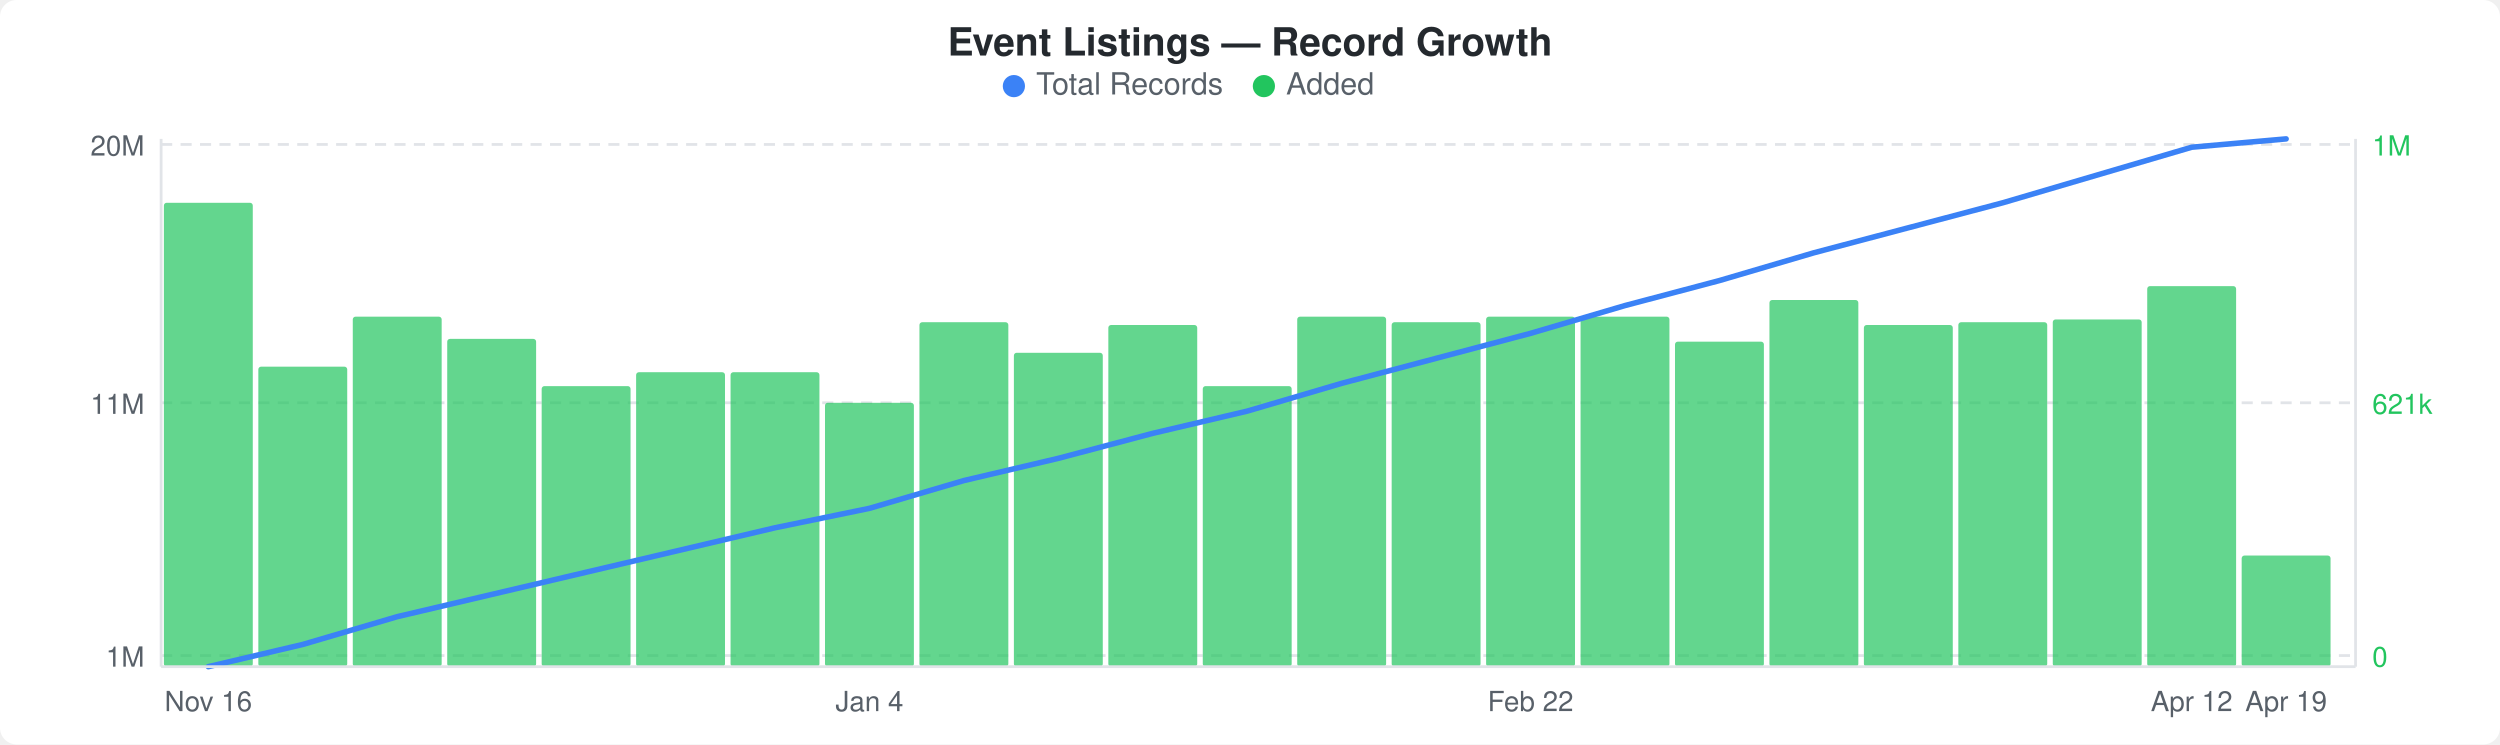
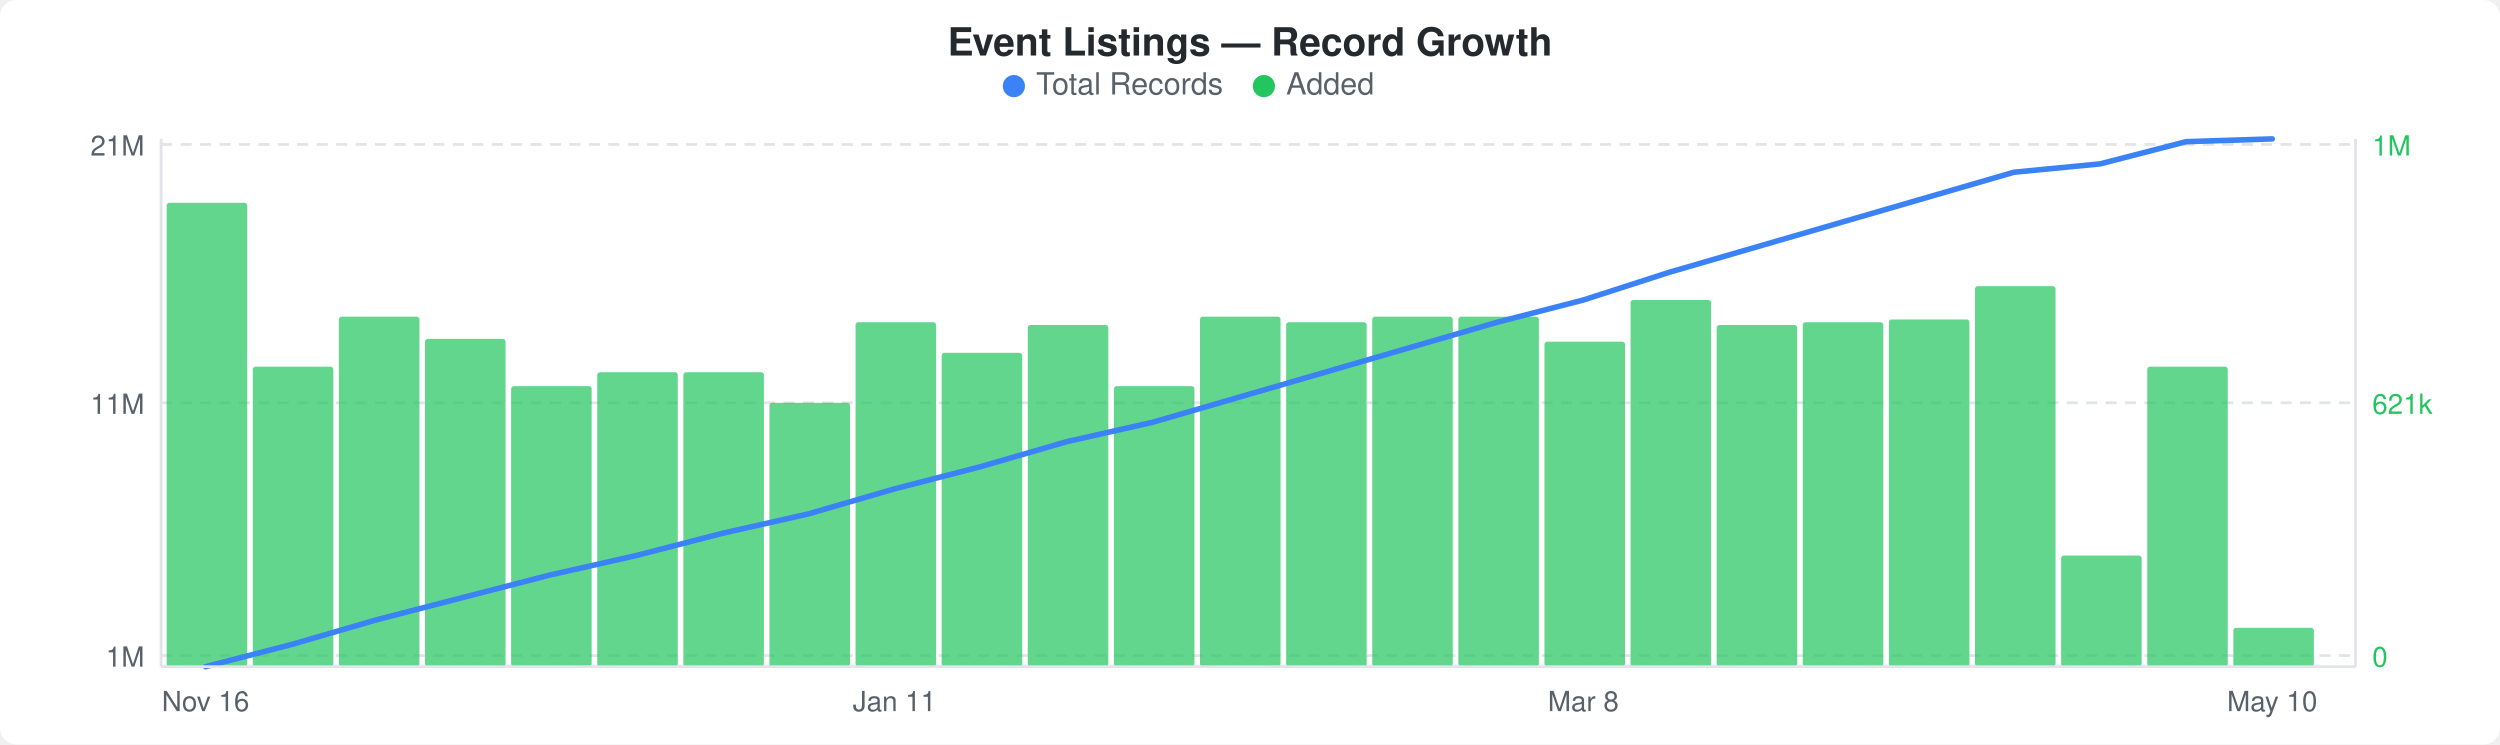
<svg xmlns="http://www.w3.org/2000/svg" width="900" height="268" viewBox="0 0 900 268">
  <rect width="900" height="268" fill="#ffffff" rx="6" ry="6" />
  <text x="450" y="20" text-anchor="middle" font-family="-apple-system, BlinkMacSystemFont, &quot;Segoe UI&quot;, Helvetica, Arial, sans-serif" font-size="14" font-weight="600" fill="#24292e">Event Listings — Record Growth</text>
  <circle cx="365" cy="31" r="4" fill="#3b82f6" />
  <text x="373" y="34" font-family="-apple-system, BlinkMacSystemFont, &quot;Segoe UI&quot;, Helvetica, Arial, sans-serif" font-size="11" fill="#586069">Total Records</text>
  <circle cx="455" cy="31" r="4" fill="#22c55e" />
  <text x="463" y="34" font-family="-apple-system, BlinkMacSystemFont, &quot;Segoe UI&quot;, Helvetica, Arial, sans-serif" font-size="11" fill="#586069">Added</text>
  <line x1="58" y1="52" x2="848" y2="52" stroke="#e1e4e8" stroke-width="1" stroke-dasharray="4,3" />
  <line x1="58" y1="145" x2="848" y2="145" stroke="#e1e4e8" stroke-width="1" stroke-dasharray="4,3" />
  <line x1="58" y1="236" x2="848" y2="236" stroke="#e1e4e8" stroke-width="1" stroke-dasharray="4,3" />
-   <rect x="59" y="73" width="32" height="167" rx="1" fill="#22c55eb3" />
-   <rect x="93" y="132" width="32" height="108" rx="1" fill="#22c55eb3" />
-   <rect x="127" y="114" width="32" height="126" rx="1" fill="#22c55eb3" />
-   <rect x="161" y="122" width="32" height="118" rx="1" fill="#22c55eb3" />
-   <rect x="195" y="139" width="32" height="101" rx="1" fill="#22c55eb3" />
-   <rect x="229" y="134" width="32" height="106" rx="1" fill="#22c55eb3" />
-   <rect x="263" y="134" width="32" height="106" rx="1" fill="#22c55eb3" />
-   <rect x="297" y="145" width="32" height="95" rx="1" fill="#22c55eb3" />
-   <rect x="331" y="116" width="32" height="124" rx="1" fill="#22c55eb3" />
-   <rect x="365" y="127" width="32" height="113" rx="1" fill="#22c55eb3" />
-   <rect x="399" y="117" width="32" height="123" rx="1" fill="#22c55eb3" />
-   <rect x="433" y="139" width="32" height="101" rx="1" fill="#22c55eb3" />
-   <rect x="467" y="114" width="32" height="126" rx="1" fill="#22c55eb3" />
-   <rect x="501" y="116" width="32" height="124" rx="1" fill="#22c55eb3" />
-   <rect x="535" y="114" width="32" height="126" rx="1" fill="#22c55eb3" />
-   <rect x="569" y="114" width="32" height="126" rx="1" fill="#22c55eb3" />
-   <rect x="603" y="123" width="32" height="117" rx="1" fill="#22c55eb3" />
-   <rect x="637" y="108" width="32" height="132" rx="1" fill="#22c55eb3" />
-   <rect x="671" y="117" width="32" height="123" rx="1" fill="#22c55eb3" />
-   <rect x="705" y="116" width="32" height="124" rx="1" fill="#22c55eb3" />
-   <rect x="739" y="115" width="32" height="125" rx="1" fill="#22c55eb3" />
-   <rect x="773" y="103" width="32" height="137" rx="1" fill="#22c55eb3" />
-   <rect x="807" y="200" width="32" height="40" rx="1" fill="#22c55eb3" />
-   <polyline points="75,240 109,232 143,222 177,214 211,206 245,198 279,190 313,183 347,173 381,165 415,156 449,148 483,138 517,129 551,120 585,110 619,101 653,91 687,82 721,73 755,63 789,53 823,50" fill="none" stroke="#3b82f6" stroke-width="2" stroke-linejoin="round" stroke-linecap="round" />
-   <text x="52" y="56" text-anchor="end" font-family="-apple-system, BlinkMacSystemFont, &quot;Segoe UI&quot;, Helvetica, Arial, sans-serif" font-size="10" fill="#586069">20M</text>
+   <rect x="60" y="73" width="29" height="167" rx="1" fill="#22c55eb3" />
+   <rect x="91" y="132" width="29" height="108" rx="1" fill="#22c55eb3" />
+   <rect x="122" y="114" width="29" height="126" rx="1" fill="#22c55eb3" />
+   <rect x="153" y="122" width="29" height="118" rx="1" fill="#22c55eb3" />
+   <rect x="184" y="139" width="29" height="101" rx="1" fill="#22c55eb3" />
+   <rect x="215" y="134" width="29" height="106" rx="1" fill="#22c55eb3" />
+   <rect x="246" y="134" width="29" height="106" rx="1" fill="#22c55eb3" />
+   <rect x="277" y="145" width="29" height="95" rx="1" fill="#22c55eb3" />
+   <rect x="308" y="116" width="29" height="124" rx="1" fill="#22c55eb3" />
+   <rect x="339" y="127" width="29" height="113" rx="1" fill="#22c55eb3" />
+   <rect x="370" y="117" width="29" height="123" rx="1" fill="#22c55eb3" />
+   <rect x="401" y="139" width="29" height="101" rx="1" fill="#22c55eb3" />
+   <rect x="432" y="114" width="29" height="126" rx="1" fill="#22c55eb3" />
+   <rect x="463" y="116" width="29" height="124" rx="1" fill="#22c55eb3" />
+   <rect x="494" y="114" width="29" height="126" rx="1" fill="#22c55eb3" />
+   <rect x="525" y="114" width="29" height="126" rx="1" fill="#22c55eb3" />
+   <rect x="556" y="123" width="29" height="117" rx="1" fill="#22c55eb3" />
+   <rect x="587" y="108" width="29" height="132" rx="1" fill="#22c55eb3" />
+   <rect x="618" y="117" width="29" height="123" rx="1" fill="#22c55eb3" />
+   <rect x="649" y="116" width="29" height="124" rx="1" fill="#22c55eb3" />
+   <rect x="680" y="115" width="29" height="125" rx="1" fill="#22c55eb3" />
+   <rect x="711" y="103" width="29" height="137" rx="1" fill="#22c55eb3" />
+   <rect x="742" y="200" width="29" height="40" rx="1" fill="#22c55eb3" />
+   <rect x="773" y="132" width="29" height="108" rx="1" fill="#22c55eb3" />
+   <rect x="804" y="226" width="29" height="14" rx="1" fill="#22c55eb3" />
+   <polyline points="74,240 105,232 136,223 167,215 198,207 229,200 260,192 291,185 322,176 353,168 384,159 415,152 446,143 477,134 508,125 539,116 570,108 601,98 632,89 663,80 694,71 725,62 756,59 787,51 818,50" fill="none" stroke="#3b82f6" stroke-width="2" stroke-linejoin="round" stroke-linecap="round" />
+   <text x="52" y="56" text-anchor="end" font-family="-apple-system, BlinkMacSystemFont, &quot;Segoe UI&quot;, Helvetica, Arial, sans-serif" font-size="10" fill="#586069">21M</text>
  <text x="52" y="149" text-anchor="end" font-family="-apple-system, BlinkMacSystemFont, &quot;Segoe UI&quot;, Helvetica, Arial, sans-serif" font-size="10" fill="#586069">11M</text>
  <text x="52" y="240" text-anchor="end" font-family="-apple-system, BlinkMacSystemFont, &quot;Segoe UI&quot;, Helvetica, Arial, sans-serif" font-size="10" fill="#586069">1M</text>
  <text x="854" y="56" text-anchor="start" font-family="-apple-system, BlinkMacSystemFont, &quot;Segoe UI&quot;, Helvetica, Arial, sans-serif" font-size="10" fill="#22c55e">1M</text>
  <text x="854" y="149" text-anchor="start" font-family="-apple-system, BlinkMacSystemFont, &quot;Segoe UI&quot;, Helvetica, Arial, sans-serif" font-size="10" fill="#22c55e">621k</text>
  <text x="854" y="240" text-anchor="start" font-family="-apple-system, BlinkMacSystemFont, &quot;Segoe UI&quot;, Helvetica, Arial, sans-serif" font-size="10" fill="#22c55e">0</text>
  <line x1="58" y1="50" x2="58" y2="240" stroke="#e1e4e8" stroke-width="1" />
  <line x1="58" y1="240" x2="848" y2="240" stroke="#e1e4e8" stroke-width="1" />
  <line x1="848" y1="50" x2="848" y2="240" stroke="#e1e4e8" stroke-width="1" />
-   <text x="75" y="256" text-anchor="middle" font-family="-apple-system, BlinkMacSystemFont, &quot;Segoe UI&quot;, Helvetica, Arial, sans-serif" font-size="10" fill="#586069">Nov 16</text>
-   <text x="313" y="256" text-anchor="middle" font-family="-apple-system, BlinkMacSystemFont, &quot;Segoe UI&quot;, Helvetica, Arial, sans-serif" font-size="10" fill="#586069">Jan 4</text>
-   <text x="551" y="256" text-anchor="middle" font-family="-apple-system, BlinkMacSystemFont, &quot;Segoe UI&quot;, Helvetica, Arial, sans-serif" font-size="10" fill="#586069">Feb 22</text>
-   <text x="789" y="256" text-anchor="middle" font-family="-apple-system, BlinkMacSystemFont, &quot;Segoe UI&quot;, Helvetica, Arial, sans-serif" font-size="10" fill="#586069">Apr 12</text>
-   <text x="823" y="256" text-anchor="middle" font-family="-apple-system, BlinkMacSystemFont, &quot;Segoe UI&quot;, Helvetica, Arial, sans-serif" font-size="10" fill="#586069">Apr 19</text>
+   <text x="74" y="256" text-anchor="middle" font-family="-apple-system, BlinkMacSystemFont, &quot;Segoe UI&quot;, Helvetica, Arial, sans-serif" font-size="10" fill="#586069">Nov 16</text>
+   <text x="322" y="256" text-anchor="middle" font-family="-apple-system, BlinkMacSystemFont, &quot;Segoe UI&quot;, Helvetica, Arial, sans-serif" font-size="10" fill="#586069">Jan 11</text>
+   <text x="570" y="256" text-anchor="middle" font-family="-apple-system, BlinkMacSystemFont, &quot;Segoe UI&quot;, Helvetica, Arial, sans-serif" font-size="10" fill="#586069">Mar 8</text>
+   <text x="818" y="256" text-anchor="middle" font-family="-apple-system, BlinkMacSystemFont, &quot;Segoe UI&quot;, Helvetica, Arial, sans-serif" font-size="10" fill="#586069">May 10</text>
</svg>
